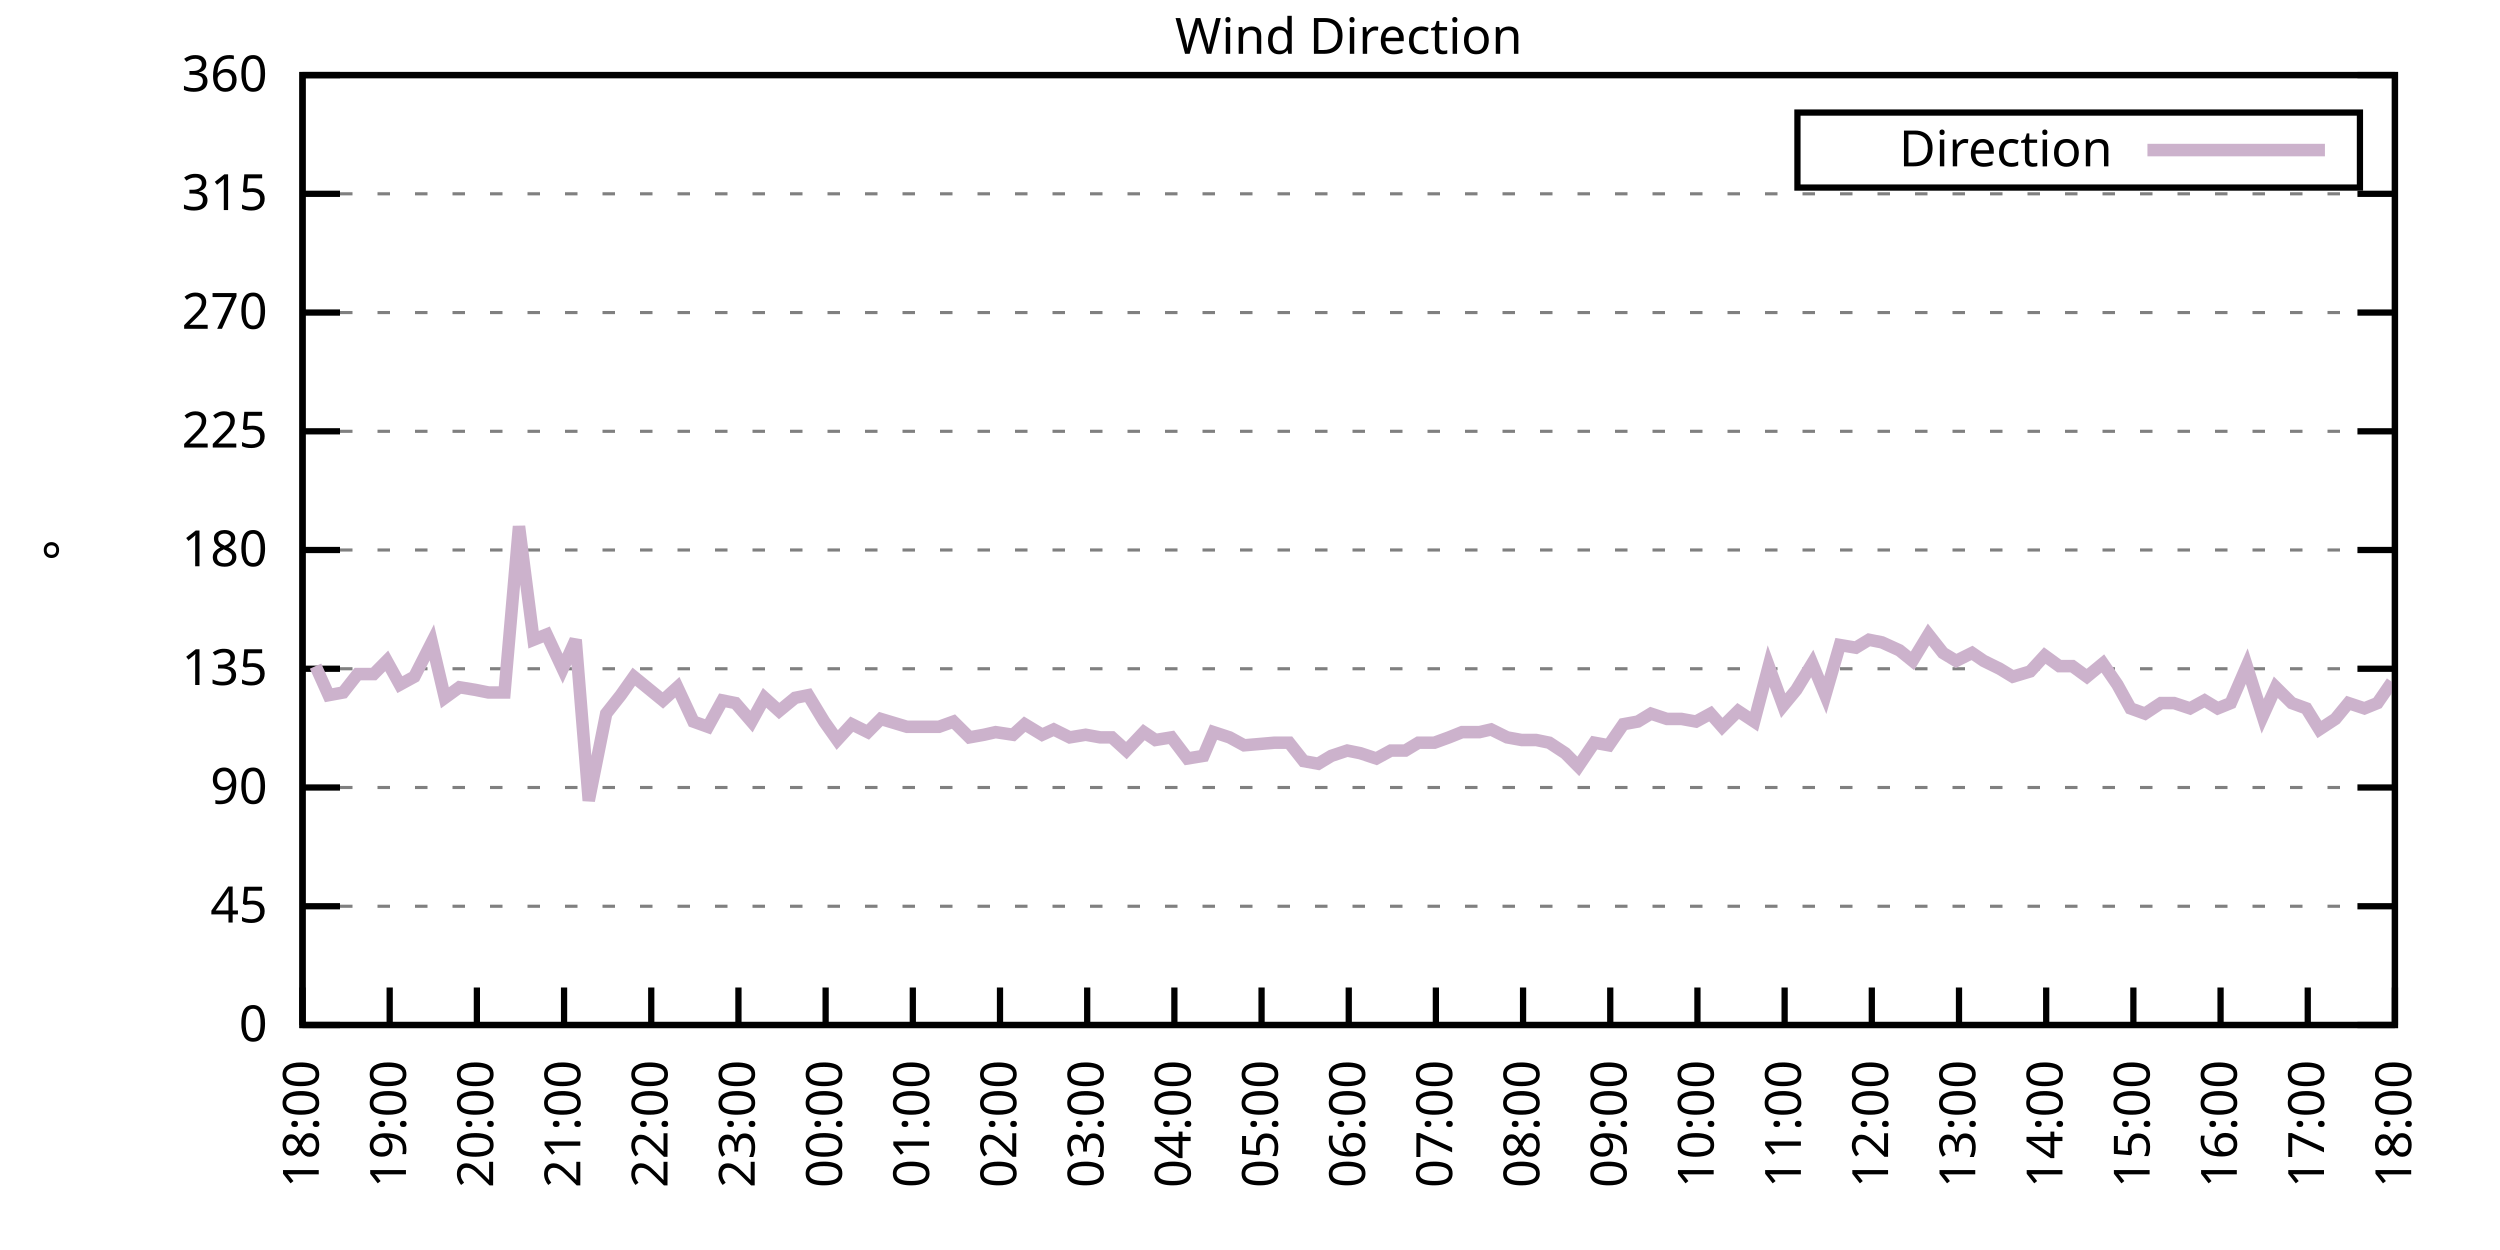
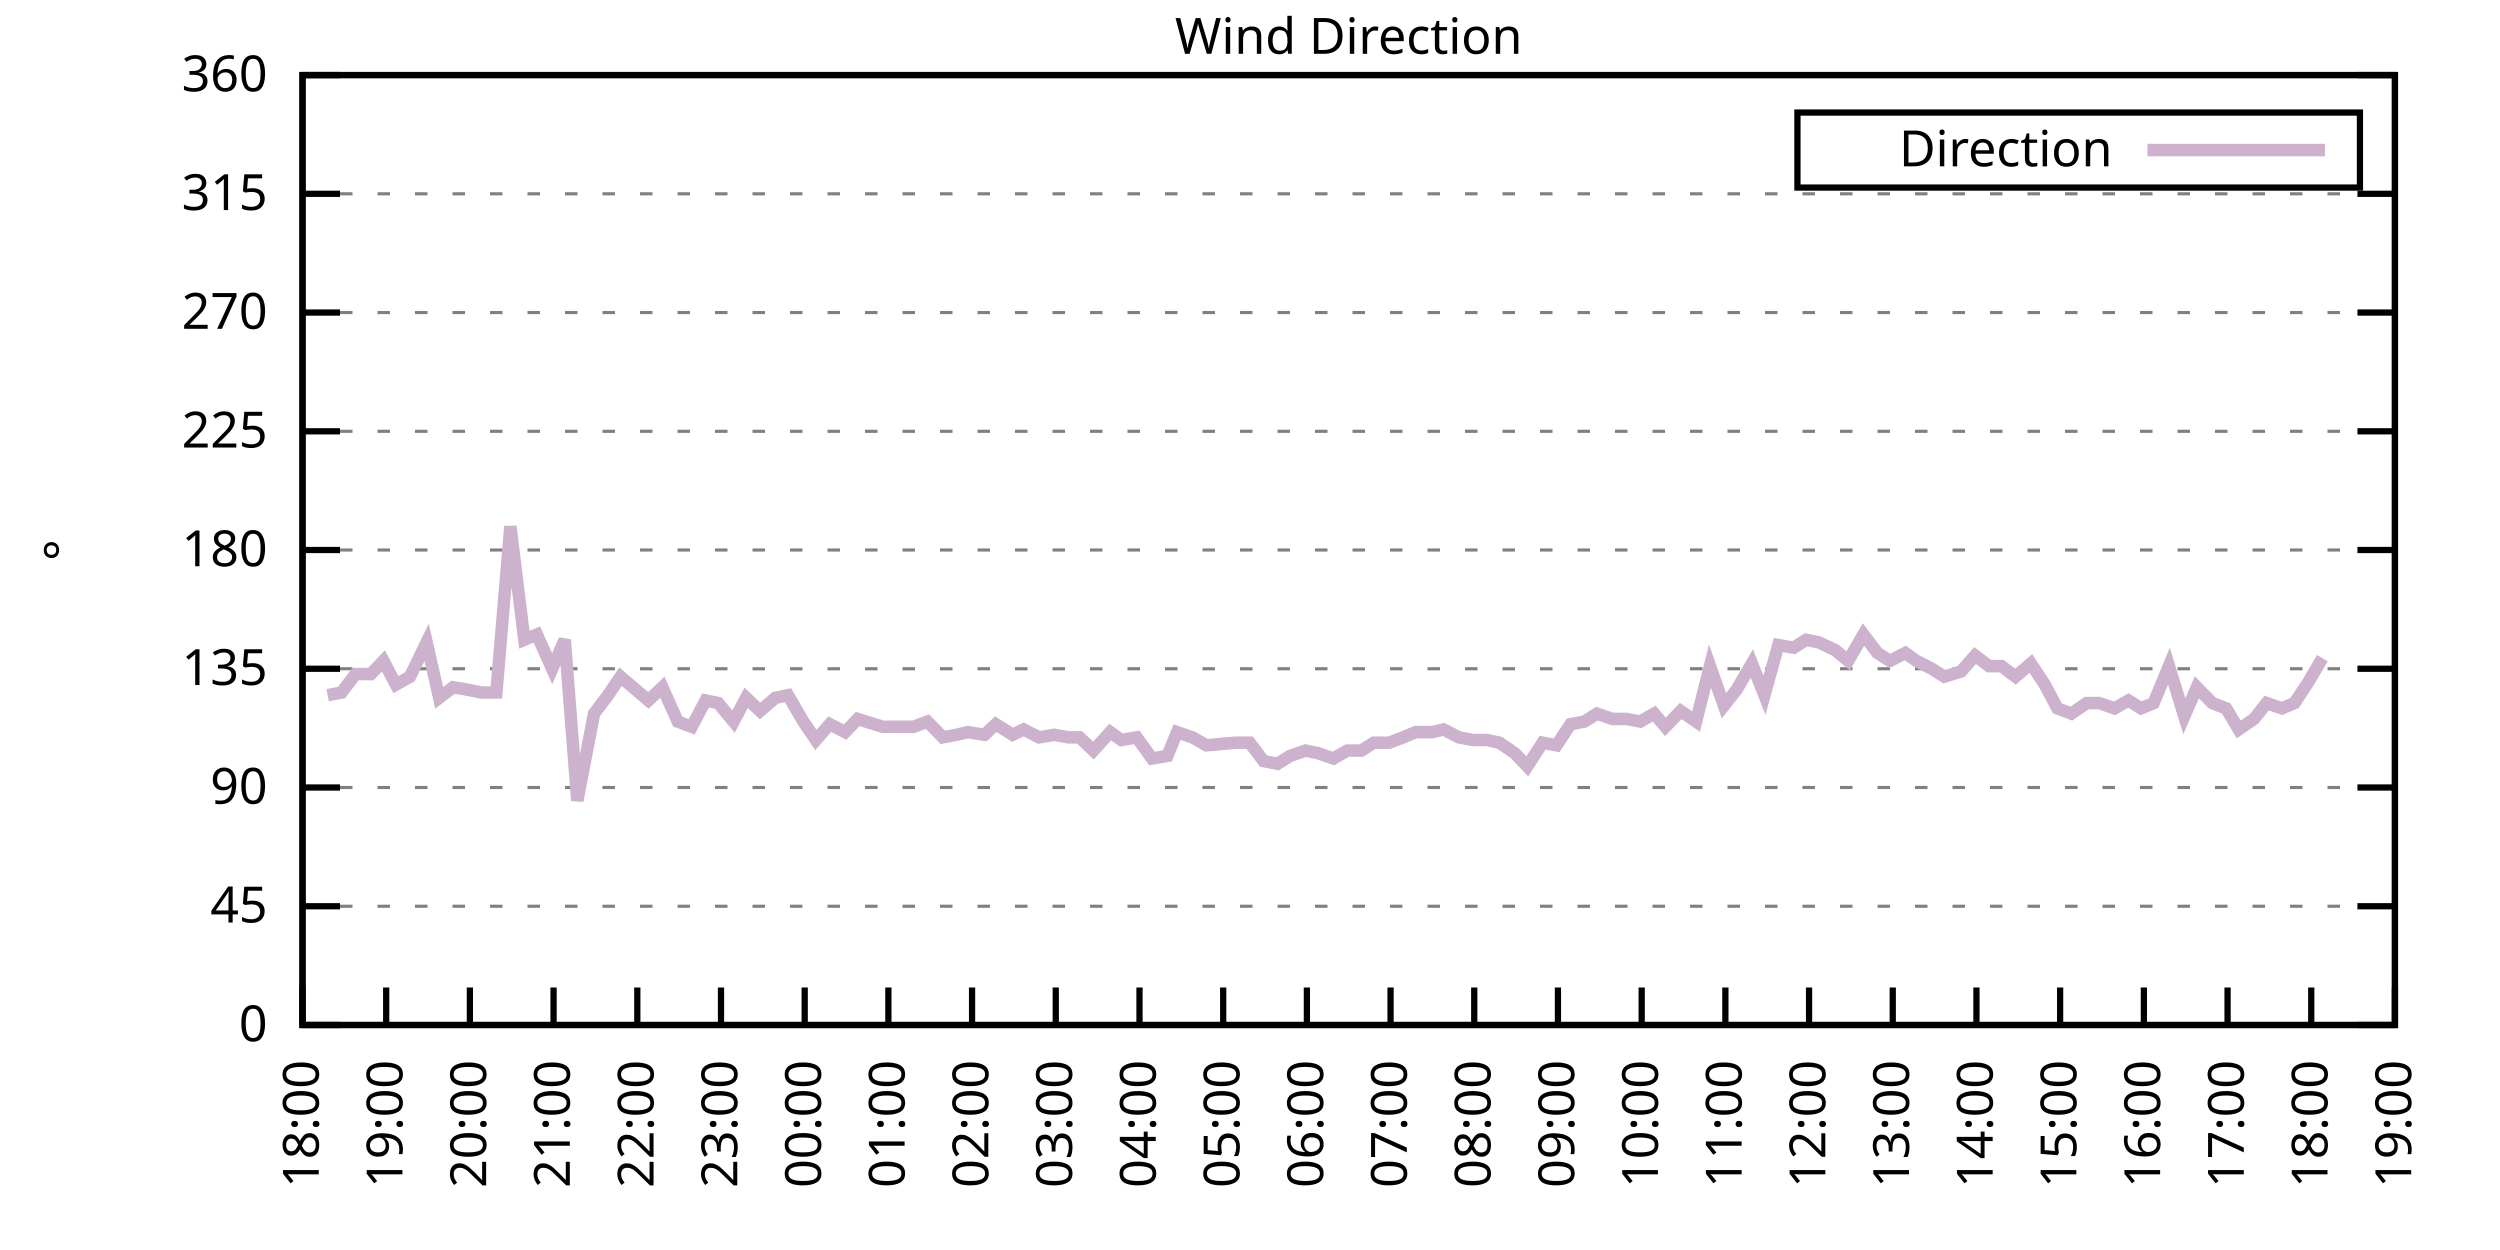
<svg xmlns="http://www.w3.org/2000/svg" xmlns:xlink="http://www.w3.org/1999/xlink" width="400" height="200" viewBox="0 0 400 200">
  <g id="gnuplot_canvas">
    <rect x="0" y="0" width="400" height="200" fill="none" />
    <defs>
      <circle id="gpDot" r="0.5" stroke-width="0.5" stroke="currentColor" />
      <path id="gpPt0" stroke-width="0.333" stroke="currentColor" d="M-1,0 h2 M0,-1 v2" />
      <path id="gpPt1" stroke-width="0.333" stroke="currentColor" d="M-1,-1 L1,1 M1,-1 L-1,1" />
      <path id="gpPt2" stroke-width="0.333" stroke="currentColor" d="M-1,0 L1,0 M0,-1 L0,1 M-1,-1 L1,1 M-1,1 L1,-1" />
      <rect id="gpPt3" stroke-width="0.333" stroke="currentColor" x="-1" y="-1" width="2" height="2" />
      <rect id="gpPt4" stroke-width="0.333" stroke="currentColor" fill="currentColor" x="-1" y="-1" width="2" height="2" />
      <circle id="gpPt5" stroke-width="0.333" stroke="currentColor" cx="0" cy="0" r="1" />
      <use xlink:href="#gpPt5" id="gpPt6" fill="currentColor" stroke="none" />
      <path id="gpPt7" stroke-width="0.333" stroke="currentColor" d="M0,-1.33 L-1.33,0.67 L1.33,0.67 z" />
      <use xlink:href="#gpPt7" id="gpPt8" fill="currentColor" stroke="none" />
      <use xlink:href="#gpPt7" id="gpPt9" stroke="currentColor" transform="rotate(180)" />
      <use xlink:href="#gpPt9" id="gpPt10" fill="currentColor" stroke="none" />
      <use xlink:href="#gpPt3" id="gpPt11" stroke="currentColor" transform="rotate(45)" />
      <use xlink:href="#gpPt11" id="gpPt12" fill="currentColor" stroke="none" />
      <path id="gpPt13" stroke-width="0.333" stroke="currentColor" d="M0,1.330 L1.265,0.411 L0.782,-1.067 L-0.782,-1.076 L-1.265,0.411 z" />
      <use xlink:href="#gpPt13" id="gpPt14" fill="currentColor" stroke="none" />
      <filter id="textbox" filterUnits="objectBoundingBox" x="0" y="0" height="1" width="1">
        <feFlood flood-color="white" flood-opacity="1" result="bgnd" />
        <feComposite in="SourceGraphic" in2="bgnd" operator="atop" />
      </filter>
      <filter id="greybox" filterUnits="objectBoundingBox" x="0" y="0" height="1" width="1">
        <feFlood flood-color="lightgrey" flood-opacity="1" result="grey" />
        <feComposite in="SourceGraphic" in2="grey" operator="atop" />
      </filter>
    </defs>
    <g fill="none" color="white" stroke="currentColor" stroke-width="1.00" stroke-linecap="butt" stroke-linejoin="miter">
</g>
    <g fill="none" color="black" stroke="currentColor" stroke-width="1.00" stroke-linecap="butt" stroke-linejoin="miter">
      <g stroke="none" shape-rendering="crispEdges">
        <polygon fill="rgb(255, 255, 255)" points="48.40,164.00 383.18,164.00 383.18,12.02 48.40,12.02 " />
      </g>
    </g>
    <g fill="none" color="black" stroke="currentColor" stroke-width="1.00" stroke-linecap="butt" stroke-linejoin="miter">
</g>
    <g fill="none" color="black" stroke="black" stroke-width="0.50" stroke-linecap="butt" stroke-linejoin="miter">
</g>
    <g fill="none" color="gray" stroke="currentColor" stroke-width="0.50" stroke-linecap="butt" stroke-linejoin="miter">
      <path stroke="gray" stroke-dasharray="2,4" class="gridline" d="M48.40,164.00 L383.19,164.00  " />
    </g>
    <g fill="none" color="gray" stroke="gray" stroke-width="1.00" stroke-linecap="butt" stroke-linejoin="miter">
</g>
    <g fill="none" color="black" stroke="currentColor" stroke-width="1.00" stroke-linecap="butt" stroke-linejoin="miter">
      <path stroke="black" d="M48.40,164.00 L54.40,164.00 M383.19,164.00 L377.19,164.00  " />
      <g transform="translate(42.80,166.60)" stroke="none" fill="black" font-family="Sans" font-size="8.00" text-anchor="end">
        <text>
          <tspan font-family="Sans"> 0</tspan>
        </text>
      </g>
    </g>
    <g fill="none" color="black" stroke="currentColor" stroke-width="1.00" stroke-linecap="butt" stroke-linejoin="miter">
</g>
    <g fill="none" color="black" stroke="black" stroke-width="0.50" stroke-linecap="butt" stroke-linejoin="miter">
</g>
    <g fill="none" color="gray" stroke="currentColor" stroke-width="0.50" stroke-linecap="butt" stroke-linejoin="miter">
      <path stroke="gray" stroke-dasharray="2,4" class="gridline" d="M48.40,145.00 L383.19,145.00  " />
    </g>
    <g fill="none" color="gray" stroke="gray" stroke-width="1.00" stroke-linecap="butt" stroke-linejoin="miter">
</g>
    <g fill="none" color="black" stroke="currentColor" stroke-width="1.00" stroke-linecap="butt" stroke-linejoin="miter">
      <path stroke="black" d="M48.40,145.00 L54.40,145.00 M383.19,145.00 L377.19,145.00  " />
      <g transform="translate(42.80,147.60)" stroke="none" fill="black" font-family="Sans" font-size="8.00" text-anchor="end">
        <text>
          <tspan font-family="Sans"> 45</tspan>
        </text>
      </g>
    </g>
    <g fill="none" color="black" stroke="currentColor" stroke-width="1.00" stroke-linecap="butt" stroke-linejoin="miter">
</g>
    <g fill="none" color="black" stroke="black" stroke-width="0.50" stroke-linecap="butt" stroke-linejoin="miter">
</g>
    <g fill="none" color="gray" stroke="currentColor" stroke-width="0.50" stroke-linecap="butt" stroke-linejoin="miter">
      <path stroke="gray" stroke-dasharray="2,4" class="gridline" d="M48.40,126.00 L383.19,126.00  " />
    </g>
    <g fill="none" color="gray" stroke="gray" stroke-width="1.00" stroke-linecap="butt" stroke-linejoin="miter">
</g>
    <g fill="none" color="black" stroke="currentColor" stroke-width="1.00" stroke-linecap="butt" stroke-linejoin="miter">
      <path stroke="black" d="M48.40,126.00 L54.40,126.00 M383.19,126.00 L377.19,126.00  " />
      <g transform="translate(42.80,128.60)" stroke="none" fill="black" font-family="Sans" font-size="8.00" text-anchor="end">
        <text>
          <tspan font-family="Sans"> 90</tspan>
        </text>
      </g>
    </g>
    <g fill="none" color="black" stroke="currentColor" stroke-width="1.00" stroke-linecap="butt" stroke-linejoin="miter">
</g>
    <g fill="none" color="black" stroke="black" stroke-width="0.50" stroke-linecap="butt" stroke-linejoin="miter">
</g>
    <g fill="none" color="gray" stroke="currentColor" stroke-width="0.50" stroke-linecap="butt" stroke-linejoin="miter">
      <path stroke="gray" stroke-dasharray="2,4" class="gridline" d="M48.40,107.00 L383.19,107.00  " />
    </g>
    <g fill="none" color="gray" stroke="gray" stroke-width="1.00" stroke-linecap="butt" stroke-linejoin="miter">
</g>
    <g fill="none" color="black" stroke="currentColor" stroke-width="1.00" stroke-linecap="butt" stroke-linejoin="miter">
      <path stroke="black" d="M48.40,107.00 L54.40,107.00 M383.19,107.00 L377.19,107.00  " />
      <g transform="translate(42.80,109.60)" stroke="none" fill="black" font-family="Sans" font-size="8.00" text-anchor="end">
        <text>
          <tspan font-family="Sans"> 135</tspan>
        </text>
      </g>
    </g>
    <g fill="none" color="black" stroke="currentColor" stroke-width="1.00" stroke-linecap="butt" stroke-linejoin="miter">
</g>
    <g fill="none" color="black" stroke="black" stroke-width="0.50" stroke-linecap="butt" stroke-linejoin="miter">
</g>
    <g fill="none" color="gray" stroke="currentColor" stroke-width="0.50" stroke-linecap="butt" stroke-linejoin="miter">
      <path stroke="gray" stroke-dasharray="2,4" class="gridline" d="M48.40,88.00 L383.19,88.00  " />
    </g>
    <g fill="none" color="gray" stroke="gray" stroke-width="1.00" stroke-linecap="butt" stroke-linejoin="miter">
</g>
    <g fill="none" color="black" stroke="currentColor" stroke-width="1.00" stroke-linecap="butt" stroke-linejoin="miter">
      <path stroke="black" d="M48.40,88.00 L54.40,88.00 M383.19,88.00 L377.19,88.00  " />
      <g transform="translate(42.80,90.60)" stroke="none" fill="black" font-family="Sans" font-size="8.00" text-anchor="end">
        <text>
          <tspan font-family="Sans"> 180</tspan>
        </text>
      </g>
    </g>
    <g fill="none" color="black" stroke="currentColor" stroke-width="1.00" stroke-linecap="butt" stroke-linejoin="miter">
</g>
    <g fill="none" color="black" stroke="black" stroke-width="0.50" stroke-linecap="butt" stroke-linejoin="miter">
</g>
    <g fill="none" color="gray" stroke="currentColor" stroke-width="0.50" stroke-linecap="butt" stroke-linejoin="miter">
      <path stroke="gray" stroke-dasharray="2,4" class="gridline" d="M48.40,69.01 L383.19,69.01  " />
    </g>
    <g fill="none" color="gray" stroke="gray" stroke-width="1.00" stroke-linecap="butt" stroke-linejoin="miter">
</g>
    <g fill="none" color="black" stroke="currentColor" stroke-width="1.00" stroke-linecap="butt" stroke-linejoin="miter">
      <path stroke="black" d="M48.40,69.01 L54.40,69.01 M383.19,69.01 L377.19,69.01  " />
      <g transform="translate(42.80,71.61)" stroke="none" fill="black" font-family="Sans" font-size="8.00" text-anchor="end">
        <text>
          <tspan font-family="Sans"> 225</tspan>
        </text>
      </g>
    </g>
    <g fill="none" color="black" stroke="currentColor" stroke-width="1.00" stroke-linecap="butt" stroke-linejoin="miter">
</g>
    <g fill="none" color="black" stroke="black" stroke-width="0.50" stroke-linecap="butt" stroke-linejoin="miter">
</g>
    <g fill="none" color="gray" stroke="currentColor" stroke-width="0.50" stroke-linecap="butt" stroke-linejoin="miter">
      <path stroke="gray" stroke-dasharray="2,4" class="gridline" d="M48.40,50.01 L383.19,50.01  " />
    </g>
    <g fill="none" color="gray" stroke="gray" stroke-width="1.00" stroke-linecap="butt" stroke-linejoin="miter">
</g>
    <g fill="none" color="black" stroke="currentColor" stroke-width="1.00" stroke-linecap="butt" stroke-linejoin="miter">
      <path stroke="black" d="M48.40,50.01 L54.40,50.01 M383.19,50.01 L377.19,50.01  " />
      <g transform="translate(42.80,52.61)" stroke="none" fill="black" font-family="Sans" font-size="8.00" text-anchor="end">
        <text>
          <tspan font-family="Sans"> 270</tspan>
        </text>
      </g>
    </g>
    <g fill="none" color="black" stroke="currentColor" stroke-width="1.00" stroke-linecap="butt" stroke-linejoin="miter">
</g>
    <g fill="none" color="black" stroke="black" stroke-width="0.50" stroke-linecap="butt" stroke-linejoin="miter">
</g>
    <g fill="none" color="gray" stroke="currentColor" stroke-width="0.50" stroke-linecap="butt" stroke-linejoin="miter">
      <path stroke="gray" stroke-dasharray="2,4" class="gridline" d="M48.40,31.01 L383.19,31.01  " />
    </g>
    <g fill="none" color="gray" stroke="gray" stroke-width="1.00" stroke-linecap="butt" stroke-linejoin="miter">
</g>
    <g fill="none" color="black" stroke="currentColor" stroke-width="1.00" stroke-linecap="butt" stroke-linejoin="miter">
      <path stroke="black" d="M48.40,31.01 L54.40,31.01 M383.19,31.01 L377.19,31.01  " />
      <g transform="translate(42.80,33.61)" stroke="none" fill="black" font-family="Sans" font-size="8.00" text-anchor="end">
        <text>
          <tspan font-family="Sans"> 315</tspan>
        </text>
      </g>
    </g>
    <g fill="none" color="black" stroke="currentColor" stroke-width="1.00" stroke-linecap="butt" stroke-linejoin="miter">
</g>
    <g fill="none" color="black" stroke="black" stroke-width="0.50" stroke-linecap="butt" stroke-linejoin="miter">
</g>
    <g fill="none" color="gray" stroke="currentColor" stroke-width="0.50" stroke-linecap="butt" stroke-linejoin="miter">
      <path stroke="gray" stroke-dasharray="2,4" class="gridline" d="M48.40,12.01 L383.19,12.01  " />
    </g>
    <g fill="none" color="gray" stroke="gray" stroke-width="1.00" stroke-linecap="butt" stroke-linejoin="miter">
</g>
    <g fill="none" color="black" stroke="currentColor" stroke-width="1.00" stroke-linecap="butt" stroke-linejoin="miter">
      <path stroke="black" d="M48.40,12.01 L54.40,12.01 M383.19,12.01 L377.19,12.01  " />
      <g transform="translate(42.80,14.61)" stroke="none" fill="black" font-family="Sans" font-size="8.00" text-anchor="end">
        <text>
          <tspan font-family="Sans"> 360</tspan>
        </text>
      </g>
    </g>
    <g fill="none" color="black" stroke="currentColor" stroke-width="1.00" stroke-linecap="butt" stroke-linejoin="miter">
      <path stroke="black" d="M48.40,164.00 L48.40,158.00  " />
      <g transform="translate(51.00,169.60) rotate(270.00)" stroke="none" fill="black" font-family="Sans" font-size="8.00" text-anchor="end">
        <text>
          <tspan font-family="Sans">18:00</tspan>
        </text>
      </g>
    </g>
    <g fill="none" color="black" stroke="currentColor" stroke-width="1.00" stroke-linecap="butt" stroke-linejoin="miter">
-       <path stroke="black" d="M62.35,164.00 L62.35,158.00  " />
-       <g transform="translate(64.95,169.60) rotate(270.00)" stroke="none" fill="black" font-family="Sans" font-size="8.00" text-anchor="end">
+       <path stroke="black" d="M61.79,164.00 L61.79,158.00  " />
+       <g transform="translate(64.39,169.60) rotate(270.00)" stroke="none" fill="black" font-family="Sans" font-size="8.00" text-anchor="end">
        <text>
          <tspan font-family="Sans">19:00</tspan>
        </text>
      </g>
    </g>
    <g fill="none" color="black" stroke="currentColor" stroke-width="1.00" stroke-linecap="butt" stroke-linejoin="miter">
-       <path stroke="black" d="M76.30,164.00 L76.30,158.00  " />
-       <g transform="translate(78.90,169.60) rotate(270.00)" stroke="none" fill="black" font-family="Sans" font-size="8.00" text-anchor="end">
+       <path stroke="black" d="M75.18,164.00 L75.18,158.00  " />
+       <g transform="translate(77.78,169.60) rotate(270.00)" stroke="none" fill="black" font-family="Sans" font-size="8.00" text-anchor="end">
        <text>
          <tspan font-family="Sans">20:00</tspan>
        </text>
      </g>
    </g>
    <g fill="none" color="black" stroke="currentColor" stroke-width="1.00" stroke-linecap="butt" stroke-linejoin="miter">
-       <path stroke="black" d="M90.25,164.00 L90.25,158.00  " />
-       <g transform="translate(92.85,169.60) rotate(270.00)" stroke="none" fill="black" font-family="Sans" font-size="8.00" text-anchor="end">
+       <path stroke="black" d="M88.57,164.00 L88.57,158.00  " />
+       <g transform="translate(91.17,169.60) rotate(270.00)" stroke="none" fill="black" font-family="Sans" font-size="8.00" text-anchor="end">
        <text>
          <tspan font-family="Sans">21:00</tspan>
        </text>
      </g>
    </g>
    <g fill="none" color="black" stroke="currentColor" stroke-width="1.00" stroke-linecap="butt" stroke-linejoin="miter">
-       <path stroke="black" d="M104.20,164.00 L104.20,158.00  " />
-       <g transform="translate(106.80,169.60) rotate(270.00)" stroke="none" fill="black" font-family="Sans" font-size="8.00" text-anchor="end">
+       <path stroke="black" d="M101.97,164.00 L101.97,158.00  " />
+       <g transform="translate(104.57,169.60) rotate(270.00)" stroke="none" fill="black" font-family="Sans" font-size="8.00" text-anchor="end">
        <text>
          <tspan font-family="Sans">22:00</tspan>
        </text>
      </g>
    </g>
    <g fill="none" color="black" stroke="currentColor" stroke-width="1.00" stroke-linecap="butt" stroke-linejoin="miter">
-       <path stroke="black" d="M118.15,164.00 L118.15,158.00  " />
-       <g transform="translate(120.75,169.60) rotate(270.00)" stroke="none" fill="black" font-family="Sans" font-size="8.00" text-anchor="end">
+       <path stroke="black" d="M115.36,164.00 L115.36,158.00  " />
+       <g transform="translate(117.96,169.60) rotate(270.00)" stroke="none" fill="black" font-family="Sans" font-size="8.00" text-anchor="end">
        <text>
          <tspan font-family="Sans">23:00</tspan>
        </text>
      </g>
    </g>
    <g fill="none" color="black" stroke="currentColor" stroke-width="1.00" stroke-linecap="butt" stroke-linejoin="miter">
-       <path stroke="black" d="M132.10,164.00 L132.10,158.00  " />
-       <g transform="translate(134.70,169.60) rotate(270.00)" stroke="none" fill="black" font-family="Sans" font-size="8.00" text-anchor="end">
+       <path stroke="black" d="M128.75,164.00 L128.75,158.00  " />
+       <g transform="translate(131.35,169.60) rotate(270.00)" stroke="none" fill="black" font-family="Sans" font-size="8.00" text-anchor="end">
        <text>
          <tspan font-family="Sans">00:00</tspan>
        </text>
      </g>
    </g>
    <g fill="none" color="black" stroke="currentColor" stroke-width="1.00" stroke-linecap="butt" stroke-linejoin="miter">
-       <path stroke="black" d="M146.05,164.00 L146.05,158.00  " />
-       <g transform="translate(148.65,169.60) rotate(270.00)" stroke="none" fill="black" font-family="Sans" font-size="8.00" text-anchor="end">
+       <path stroke="black" d="M142.14,164.00 L142.14,158.00  " />
+       <g transform="translate(144.74,169.60) rotate(270.00)" stroke="none" fill="black" font-family="Sans" font-size="8.00" text-anchor="end">
        <text>
          <tspan font-family="Sans">01:00</tspan>
        </text>
      </g>
    </g>
    <g fill="none" color="black" stroke="currentColor" stroke-width="1.00" stroke-linecap="butt" stroke-linejoin="miter">
-       <path stroke="black" d="M160.00,164.00 L160.00,158.00  " />
-       <g transform="translate(162.60,169.60) rotate(270.00)" stroke="none" fill="black" font-family="Sans" font-size="8.00" text-anchor="end">
+       <path stroke="black" d="M155.53,164.00 L155.53,158.00  " />
+       <g transform="translate(158.13,169.60) rotate(270.00)" stroke="none" fill="black" font-family="Sans" font-size="8.00" text-anchor="end">
        <text>
          <tspan font-family="Sans">02:00</tspan>
        </text>
      </g>
    </g>
    <g fill="none" color="black" stroke="currentColor" stroke-width="1.00" stroke-linecap="butt" stroke-linejoin="miter">
-       <path stroke="black" d="M173.95,164.00 L173.95,158.00  " />
-       <g transform="translate(176.55,169.60) rotate(270.00)" stroke="none" fill="black" font-family="Sans" font-size="8.00" text-anchor="end">
+       <path stroke="black" d="M168.92,164.00 L168.92,158.00  " />
+       <g transform="translate(171.52,169.60) rotate(270.00)" stroke="none" fill="black" font-family="Sans" font-size="8.00" text-anchor="end">
        <text>
          <tspan font-family="Sans">03:00</tspan>
        </text>
      </g>
    </g>
    <g fill="none" color="black" stroke="currentColor" stroke-width="1.00" stroke-linecap="butt" stroke-linejoin="miter">
-       <path stroke="black" d="M187.90,164.00 L187.90,158.00  " />
-       <g transform="translate(190.50,169.60) rotate(270.00)" stroke="none" fill="black" font-family="Sans" font-size="8.00" text-anchor="end">
+       <path stroke="black" d="M182.32,164.00 L182.32,158.00  " />
+       <g transform="translate(184.92,169.60) rotate(270.00)" stroke="none" fill="black" font-family="Sans" font-size="8.00" text-anchor="end">
        <text>
          <tspan font-family="Sans">04:00</tspan>
        </text>
      </g>
    </g>
    <g fill="none" color="black" stroke="currentColor" stroke-width="1.00" stroke-linecap="butt" stroke-linejoin="miter">
-       <path stroke="black" d="M201.85,164.00 L201.85,158.00  " />
-       <g transform="translate(204.45,169.60) rotate(270.00)" stroke="none" fill="black" font-family="Sans" font-size="8.00" text-anchor="end">
+       <path stroke="black" d="M195.71,164.00 L195.71,158.00  " />
+       <g transform="translate(198.31,169.60) rotate(270.00)" stroke="none" fill="black" font-family="Sans" font-size="8.00" text-anchor="end">
        <text>
          <tspan font-family="Sans">05:00</tspan>
        </text>
      </g>
    </g>
    <g fill="none" color="black" stroke="currentColor" stroke-width="1.00" stroke-linecap="butt" stroke-linejoin="miter">
-       <path stroke="black" d="M215.80,164.00 L215.80,158.00  " />
-       <g transform="translate(218.40,169.60) rotate(270.00)" stroke="none" fill="black" font-family="Sans" font-size="8.00" text-anchor="end">
+       <path stroke="black" d="M209.10,164.00 L209.10,158.00  " />
+       <g transform="translate(211.70,169.60) rotate(270.00)" stroke="none" fill="black" font-family="Sans" font-size="8.00" text-anchor="end">
        <text>
          <tspan font-family="Sans">06:00</tspan>
        </text>
      </g>
    </g>
    <g fill="none" color="black" stroke="currentColor" stroke-width="1.00" stroke-linecap="butt" stroke-linejoin="miter">
-       <path stroke="black" d="M229.74,164.00 L229.74,158.00  " />
-       <g transform="translate(232.34,169.60) rotate(270.00)" stroke="none" fill="black" font-family="Sans" font-size="8.00" text-anchor="end">
+       <path stroke="black" d="M222.49,164.00 L222.49,158.00  " />
+       <g transform="translate(225.09,169.60) rotate(270.00)" stroke="none" fill="black" font-family="Sans" font-size="8.00" text-anchor="end">
        <text>
          <tspan font-family="Sans">07:00</tspan>
        </text>
      </g>
    </g>
    <g fill="none" color="black" stroke="currentColor" stroke-width="1.00" stroke-linecap="butt" stroke-linejoin="miter">
-       <path stroke="black" d="M243.69,164.00 L243.69,158.00  " />
-       <g transform="translate(246.29,169.60) rotate(270.00)" stroke="none" fill="black" font-family="Sans" font-size="8.00" text-anchor="end">
+       <path stroke="black" d="M235.88,164.00 L235.88,158.00  " />
+       <g transform="translate(238.48,169.60) rotate(270.00)" stroke="none" fill="black" font-family="Sans" font-size="8.00" text-anchor="end">
        <text>
          <tspan font-family="Sans">08:00</tspan>
        </text>
      </g>
    </g>
    <g fill="none" color="black" stroke="currentColor" stroke-width="1.00" stroke-linecap="butt" stroke-linejoin="miter">
-       <path stroke="black" d="M257.64,164.00 L257.64,158.00  " />
-       <g transform="translate(260.24,169.60) rotate(270.00)" stroke="none" fill="black" font-family="Sans" font-size="8.00" text-anchor="end">
+       <path stroke="black" d="M249.27,164.00 L249.27,158.00  " />
+       <g transform="translate(251.87,169.60) rotate(270.00)" stroke="none" fill="black" font-family="Sans" font-size="8.00" text-anchor="end">
        <text>
          <tspan font-family="Sans">09:00</tspan>
        </text>
      </g>
    </g>
    <g fill="none" color="black" stroke="currentColor" stroke-width="1.00" stroke-linecap="butt" stroke-linejoin="miter">
-       <path stroke="black" d="M271.59,164.00 L271.59,158.00  " />
-       <g transform="translate(274.19,169.60) rotate(270.00)" stroke="none" fill="black" font-family="Sans" font-size="8.00" text-anchor="end">
+       <path stroke="black" d="M262.67,164.00 L262.67,158.00  " />
+       <g transform="translate(265.27,169.60) rotate(270.00)" stroke="none" fill="black" font-family="Sans" font-size="8.00" text-anchor="end">
        <text>
          <tspan font-family="Sans">10:00</tspan>
        </text>
      </g>
    </g>
    <g fill="none" color="black" stroke="currentColor" stroke-width="1.00" stroke-linecap="butt" stroke-linejoin="miter">
-       <path stroke="black" d="M285.54,164.00 L285.54,158.00  " />
-       <g transform="translate(288.14,169.60) rotate(270.00)" stroke="none" fill="black" font-family="Sans" font-size="8.00" text-anchor="end">
+       <path stroke="black" d="M276.06,164.00 L276.06,158.00  " />
+       <g transform="translate(278.66,169.60) rotate(270.00)" stroke="none" fill="black" font-family="Sans" font-size="8.00" text-anchor="end">
        <text>
          <tspan font-family="Sans">11:00</tspan>
        </text>
      </g>
    </g>
    <g fill="none" color="black" stroke="currentColor" stroke-width="1.00" stroke-linecap="butt" stroke-linejoin="miter">
-       <path stroke="black" d="M299.49,164.00 L299.49,158.00  " />
-       <g transform="translate(302.09,169.60) rotate(270.00)" stroke="none" fill="black" font-family="Sans" font-size="8.00" text-anchor="end">
+       <path stroke="black" d="M289.45,164.00 L289.45,158.00  " />
+       <g transform="translate(292.05,169.60) rotate(270.00)" stroke="none" fill="black" font-family="Sans" font-size="8.00" text-anchor="end">
        <text>
          <tspan font-family="Sans">12:00</tspan>
        </text>
      </g>
    </g>
    <g fill="none" color="black" stroke="currentColor" stroke-width="1.00" stroke-linecap="butt" stroke-linejoin="miter">
-       <path stroke="black" d="M313.44,164.00 L313.44,158.00  " />
-       <g transform="translate(316.04,169.60) rotate(270.00)" stroke="none" fill="black" font-family="Sans" font-size="8.00" text-anchor="end">
+       <path stroke="black" d="M302.84,164.00 L302.84,158.00  " />
+       <g transform="translate(305.44,169.60) rotate(270.00)" stroke="none" fill="black" font-family="Sans" font-size="8.00" text-anchor="end">
        <text>
          <tspan font-family="Sans">13:00</tspan>
        </text>
      </g>
    </g>
    <g fill="none" color="black" stroke="currentColor" stroke-width="1.00" stroke-linecap="butt" stroke-linejoin="miter">
-       <path stroke="black" d="M327.39,164.00 L327.39,158.00  " />
-       <g transform="translate(329.99,169.60) rotate(270.00)" stroke="none" fill="black" font-family="Sans" font-size="8.00" text-anchor="end">
+       <path stroke="black" d="M316.23,164.00 L316.23,158.00  " />
+       <g transform="translate(318.83,169.60) rotate(270.00)" stroke="none" fill="black" font-family="Sans" font-size="8.00" text-anchor="end">
        <text>
          <tspan font-family="Sans">14:00</tspan>
        </text>
      </g>
    </g>
    <g fill="none" color="black" stroke="currentColor" stroke-width="1.00" stroke-linecap="butt" stroke-linejoin="miter">
-       <path stroke="black" d="M341.34,164.00 L341.34,158.00  " />
-       <g transform="translate(343.94,169.60) rotate(270.00)" stroke="none" fill="black" font-family="Sans" font-size="8.00" text-anchor="end">
+       <path stroke="black" d="M329.62,164.00 L329.62,158.00  " />
+       <g transform="translate(332.22,169.60) rotate(270.00)" stroke="none" fill="black" font-family="Sans" font-size="8.00" text-anchor="end">
        <text>
          <tspan font-family="Sans">15:00</tspan>
        </text>
      </g>
    </g>
    <g fill="none" color="black" stroke="currentColor" stroke-width="1.00" stroke-linecap="butt" stroke-linejoin="miter">
-       <path stroke="black" d="M355.29,164.00 L355.29,158.00  " />
-       <g transform="translate(357.89,169.60) rotate(270.00)" stroke="none" fill="black" font-family="Sans" font-size="8.00" text-anchor="end">
+       <path stroke="black" d="M343.02,164.00 L343.02,158.00  " />
+       <g transform="translate(345.62,169.60) rotate(270.00)" stroke="none" fill="black" font-family="Sans" font-size="8.00" text-anchor="end">
        <text>
          <tspan font-family="Sans">16:00</tspan>
        </text>
      </g>
    </g>
    <g fill="none" color="black" stroke="currentColor" stroke-width="1.00" stroke-linecap="butt" stroke-linejoin="miter">
-       <path stroke="black" d="M369.24,164.00 L369.24,158.00  " />
-       <g transform="translate(371.84,169.60) rotate(270.00)" stroke="none" fill="black" font-family="Sans" font-size="8.00" text-anchor="end">
+       <path stroke="black" d="M356.41,164.00 L356.41,158.00  " />
+       <g transform="translate(359.01,169.60) rotate(270.00)" stroke="none" fill="black" font-family="Sans" font-size="8.00" text-anchor="end">
        <text>
          <tspan font-family="Sans">17:00</tspan>
+         </text>
+       </g>
+     </g>
+     <g fill="none" color="black" stroke="currentColor" stroke-width="1.00" stroke-linecap="butt" stroke-linejoin="miter">
+       <path stroke="black" d="M369.80,164.00 L369.80,158.00  " />
+       <g transform="translate(372.40,169.60) rotate(270.00)" stroke="none" fill="black" font-family="Sans" font-size="8.00" text-anchor="end">
+         <text>
+           <tspan font-family="Sans">18:00</tspan>
        </text>
      </g>
    </g>
    <g fill="none" color="black" stroke="currentColor" stroke-width="1.00" stroke-linecap="butt" stroke-linejoin="miter">
      <path stroke="black" d="M383.19,164.00 L383.19,158.00  " />
      <g transform="translate(385.79,169.60) rotate(270.00)" stroke="none" fill="black" font-family="Sans" font-size="8.00" text-anchor="end">
        <text>
-           <tspan font-family="Sans">18:00</tspan>
+           <tspan font-family="Sans">19:00</tspan>
        </text>
      </g>
    </g>
    <g fill="none" color="black" stroke="currentColor" stroke-width="1.00" stroke-linecap="butt" stroke-linejoin="miter">
</g>
    <g fill="none" color="black" stroke="currentColor" stroke-width="1.00" stroke-linecap="butt" stroke-linejoin="miter">
      <path stroke="black" d="M48.40,12.01 L48.40,164.00 L383.19,164.00 L383.19,12.01 L48.40,12.01 Z  " />
    </g>
    <g fill="none" color="black" stroke="currentColor" stroke-width="1.00" stroke-linecap="butt" stroke-linejoin="miter">
</g>
    <g fill="none" color="black" stroke="currentColor" stroke-width="1.00" stroke-linecap="butt" stroke-linejoin="miter">
      <path stroke="black" d="M287.59,30.01 L287.59,18.01 L377.59,18.01 L377.59,30.01 L287.59,30.01 Z  " />
    </g>
    <g id="Wind_direction_plot_1">
      <g fill="none" color="white" stroke="black" stroke-width="2.00" stroke-linecap="butt" stroke-linejoin="miter">
</g>
      <g fill="none" color="black" stroke="currentColor" stroke-width="2.00" stroke-linecap="butt" stroke-linejoin="miter">
        <g transform="translate(337.99,26.61)" stroke="none" fill="black" font-family="Sans" font-size="8.00" text-anchor="end">
          <text>
            <tspan font-family="Sans">Direction</tspan>
          </text>
        </g>
      </g>
      <g fill="none" color="black" stroke="currentColor" stroke-width="2.00" stroke-linecap="butt" stroke-linejoin="miter">
-         <path stroke="rgb(204, 178, 204)" d="M343.59,24.01 L371.99,24.01 M50.49,106.58 L52.58,111.23 L54.91,110.80 L57.23,107.85 L59.79,107.85 L61.88,105.74   L63.98,109.54 L66.30,108.27 L69.09,102.78 L71.18,111.65 L73.51,109.96 L76.07,110.38 L78.16,110.80 L80.72,110.80   L83.04,84.21 L85.37,102.36 L87.46,101.52 L90.02,107.00 L92.11,102.36 L94.20,128.11 L96.99,114.18 L99.32,111.23   L101.41,108.27 L106.06,112.07 L108.38,109.96 L110.94,115.45 L113.27,116.29 L115.59,112.07 L117.68,112.49 L120.24,115.45   L122.33,111.65 L124.66,113.76 L127.22,111.65 L129.31,111.23 L131.87,115.45 L133.96,118.40 L136.28,115.87 L138.84,117.14   L140.93,115.03 L145.12,116.29 L147.67,116.29 L150.23,116.29 L152.56,115.45 L155.11,117.98 L157.44,117.56 L159.30,117.14   L162.09,117.56 L163.95,115.87 L166.74,117.56 L168.60,116.71 L171.16,117.98 L173.71,117.56 L176.04,117.98 L177.90,117.98   L180.22,120.09 L183.01,117.14 L184.87,118.40 L187.43,117.98 L189.99,121.36 L192.55,120.94 L194.17,117.14 L196.73,117.98   L199.06,119.25 L203.94,118.83 L206.26,118.83 L208.59,121.78 L210.91,122.20 L213.01,120.94 L215.56,120.09 L217.65,120.51   L220.21,121.36 L222.54,120.09 L224.86,120.09 L226.95,118.83 L229.51,118.83 L231.84,117.98 L233.93,117.14 L236.72,117.14   L238.58,116.71 L241.14,117.98 L243.46,118.40 L245.79,118.40 L247.88,118.83 L250.44,120.51 L252.53,122.62 L255.09,118.83   L257.41,119.25 L259.74,115.87 L262.06,115.45 L264.15,114.18 L266.71,115.03 L269.04,115.03 L271.36,115.45 L273.69,114.18   L275.55,116.29 L278.10,113.76 L280.66,115.45 L282.99,106.58 L285.31,112.91 L287.40,110.38 L289.96,106.16 L292.05,111.23   L294.38,103.20 L296.94,103.63 L299.03,102.36 L301.12,102.78 L303.91,104.05 L306.00,105.74 L308.56,101.52 L310.88,104.47   L312.98,105.74 L315.53,104.47 L317.39,105.74 L319.95,107.00 L322.04,108.27 L324.83,107.43 L327.16,104.89 L329.48,106.58   L331.58,106.58 L333.90,108.27 L336.46,106.16 L338.78,109.54 L340.88,113.34 L343.20,114.18 L345.76,112.49 L347.85,112.49   L350.41,113.34 L352.73,112.07 L354.83,113.34 L356.92,112.49 L359.48,106.58 L362.03,114.60 L364.13,109.96 L366.68,112.49   L369.01,113.34 L371.10,116.71 L373.66,115.03 L375.75,112.49 L378.31,113.34 L380.40,112.49 L382.73,109.11  " />
+         <path stroke="rgb(204, 178, 204)" d="M343.59,24.01 L371.99,24.01 M52.42,111.23 L54.65,110.80 L56.88,107.85 L59.34,107.85 L61.35,105.74 L63.35,109.54   L65.59,108.27 L68.26,102.78 L70.27,111.65 L72.50,109.96 L74.96,110.38 L76.97,110.80 L79.42,110.80 L81.66,84.21   L83.89,102.36 L85.90,101.52 L88.35,107.00 L90.36,102.36 L92.37,128.11 L95.05,114.18 L97.28,111.23 L99.29,108.27   L103.75,112.07 L105.98,109.96 L108.44,115.45 L110.67,116.29 L112.90,112.07 L114.91,112.49 L117.37,115.45 L119.38,111.65   L121.61,113.76 L124.06,111.65 L126.07,111.23 L128.53,115.45 L130.54,118.40 L132.77,115.87 L135.22,117.14 L137.23,115.03   L141.25,116.29 L143.70,116.29 L146.16,116.29 L148.39,115.45 L150.85,117.98 L153.08,117.56 L154.86,117.14 L157.54,117.56   L159.33,115.87 L162.01,117.56 L163.79,116.71 L166.25,117.98 L168.70,117.56 L170.93,117.98 L172.72,117.98 L174.95,120.09   L177.63,117.14 L179.41,118.40 L181.87,117.98 L184.32,121.36 L186.78,120.94 L188.34,117.14 L190.80,117.98 L193.03,119.25   L197.72,118.83 L199.95,118.83 L202.18,121.78 L204.41,122.20 L206.42,120.94 L208.88,120.09 L210.88,120.51 L213.34,121.36   L215.57,120.09 L217.80,120.09 L219.81,118.83 L222.27,118.83 L224.50,117.98 L226.51,117.14 L229.19,117.14 L230.97,116.71   L233.43,117.98 L235.66,118.40 L237.89,118.40 L239.90,118.83 L242.36,120.51 L244.36,122.62 L246.82,118.83 L249.05,119.25   L251.28,115.87 L253.51,115.45 L255.52,114.18 L257.98,115.03 L260.21,115.03 L262.44,115.45 L264.67,114.18 L266.46,116.29   L268.92,113.76 L271.37,115.45 L273.60,106.58 L275.83,112.91 L277.84,110.38 L280.30,106.16 L282.31,111.23 L284.54,103.20   L286.99,103.63 L289.00,102.36 L291.01,102.78 L293.69,104.05 L295.70,105.74 L298.15,101.52 L300.39,104.47 L302.39,105.74   L304.85,104.47 L306.63,105.74 L309.09,107.00 L311.10,108.27 L313.78,107.43 L316.01,104.89 L318.24,106.58 L320.25,106.58   L322.48,108.27 L324.94,106.16 L327.17,109.54 L329.18,113.34 L331.41,114.18 L333.86,112.49 L335.87,112.49 L338.33,113.34   L340.56,112.07 L342.57,113.34 L344.58,112.49 L347.03,106.58 L349.49,114.60 L351.50,109.96 L353.95,112.49 L356.18,113.34   L358.19,116.71 L360.65,115.03 L362.66,112.49 L365.11,113.34 L367.12,112.49 L369.35,109.11 L371.58,105.31  " />
      </g>
    </g>
    <g fill="none" color="black" stroke="currentColor" stroke-width="2.00" stroke-linecap="butt" stroke-linejoin="miter">
</g>
    <g fill="none" color="black" stroke="black" stroke-width="1.00" stroke-linecap="butt" stroke-linejoin="miter">
</g>
    <g fill="none" color="black" stroke="currentColor" stroke-width="1.00" stroke-linecap="butt" stroke-linejoin="miter">
      <path stroke="black" d="M48.40,12.01 L48.40,164.00 L383.19,164.00 L383.19,12.01 L48.40,12.01 Z  " />
      <g transform="translate(12.80,88.01) rotate(270.00)" stroke="none" fill="black" font-family="Sans" font-size="8.00" text-anchor="middle">
        <text>
          <tspan font-family="Sans">°</tspan>
        </text>
      </g>
    </g>
    <g fill="none" color="black" stroke="currentColor" stroke-width="1.00" stroke-linecap="butt" stroke-linejoin="miter">
</g>
    <g fill="none" color="black" stroke="currentColor" stroke-width="1.00" stroke-linecap="butt" stroke-linejoin="miter">
      <g transform="translate(215.79,8.61)" stroke="none" fill="black" font-family="Sans" font-size="8.00" text-anchor="middle">
        <text>
          <tspan font-family="Sans">Wind Direction</tspan>
        </text>
      </g>
    </g>
    <g fill="none" color="black" stroke="currentColor" stroke-width="1.00" stroke-linecap="butt" stroke-linejoin="miter">
</g>
  </g>
</svg>
